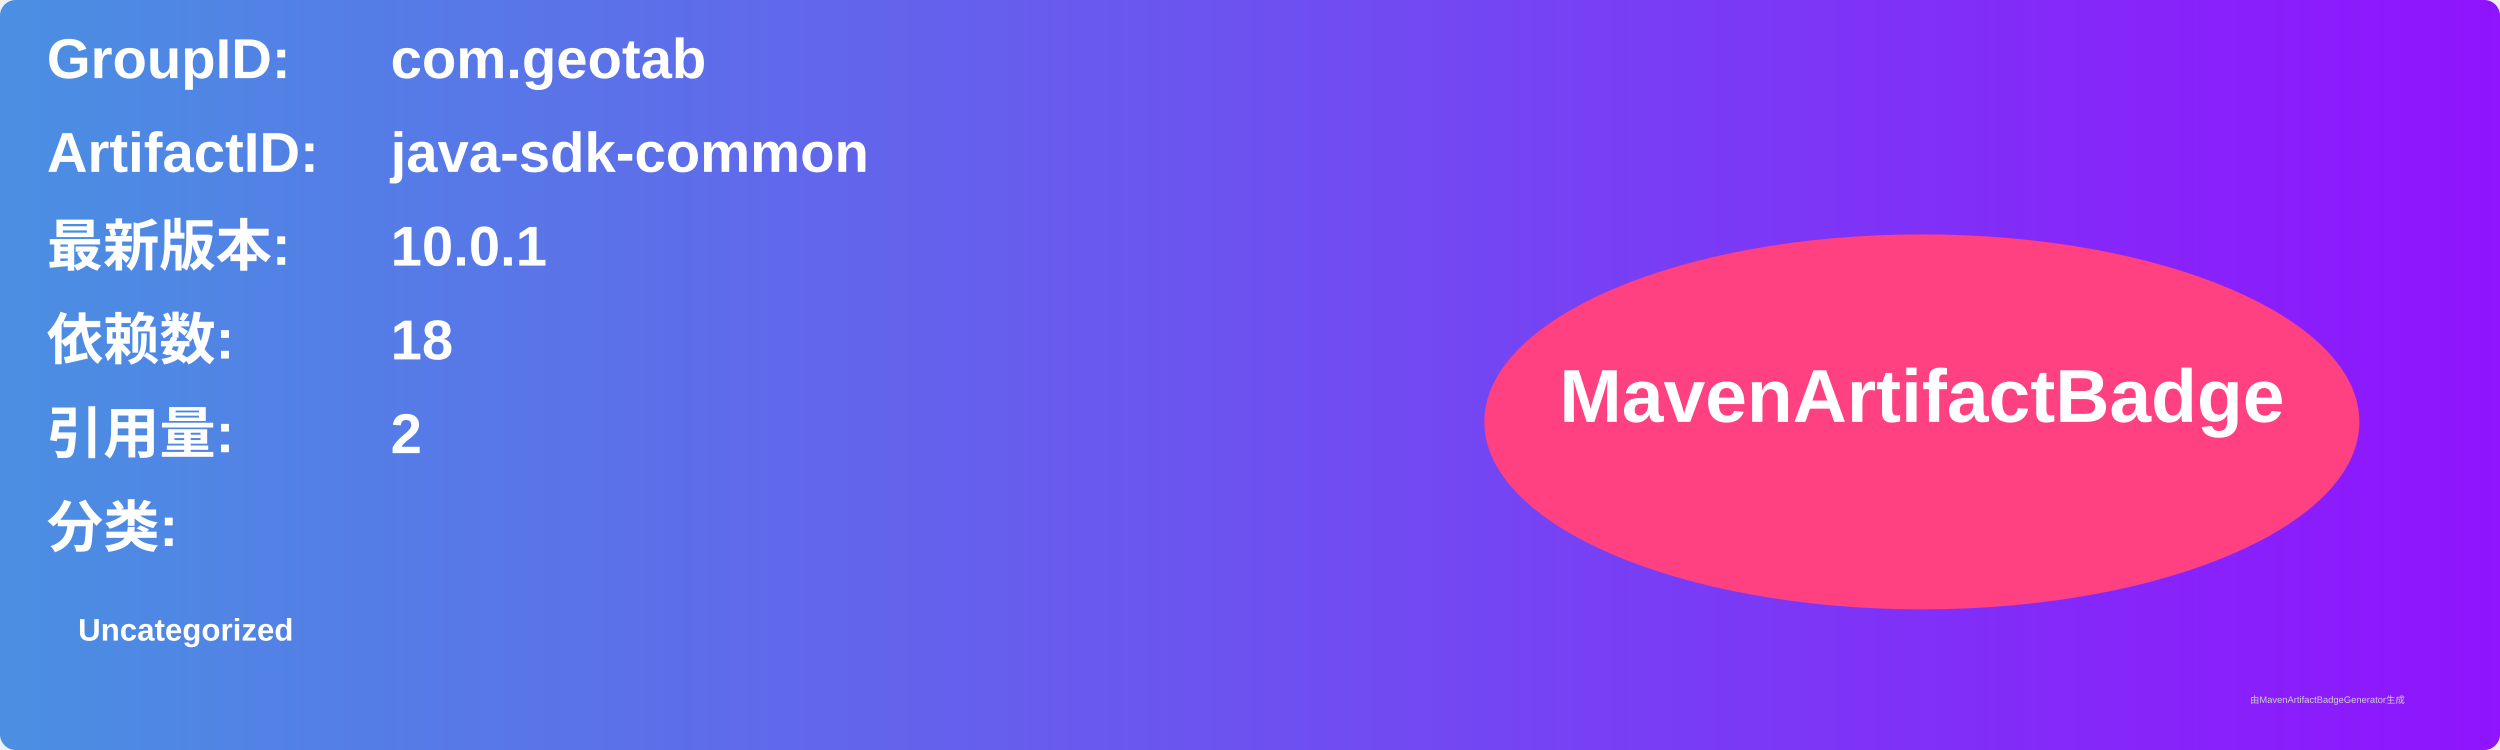
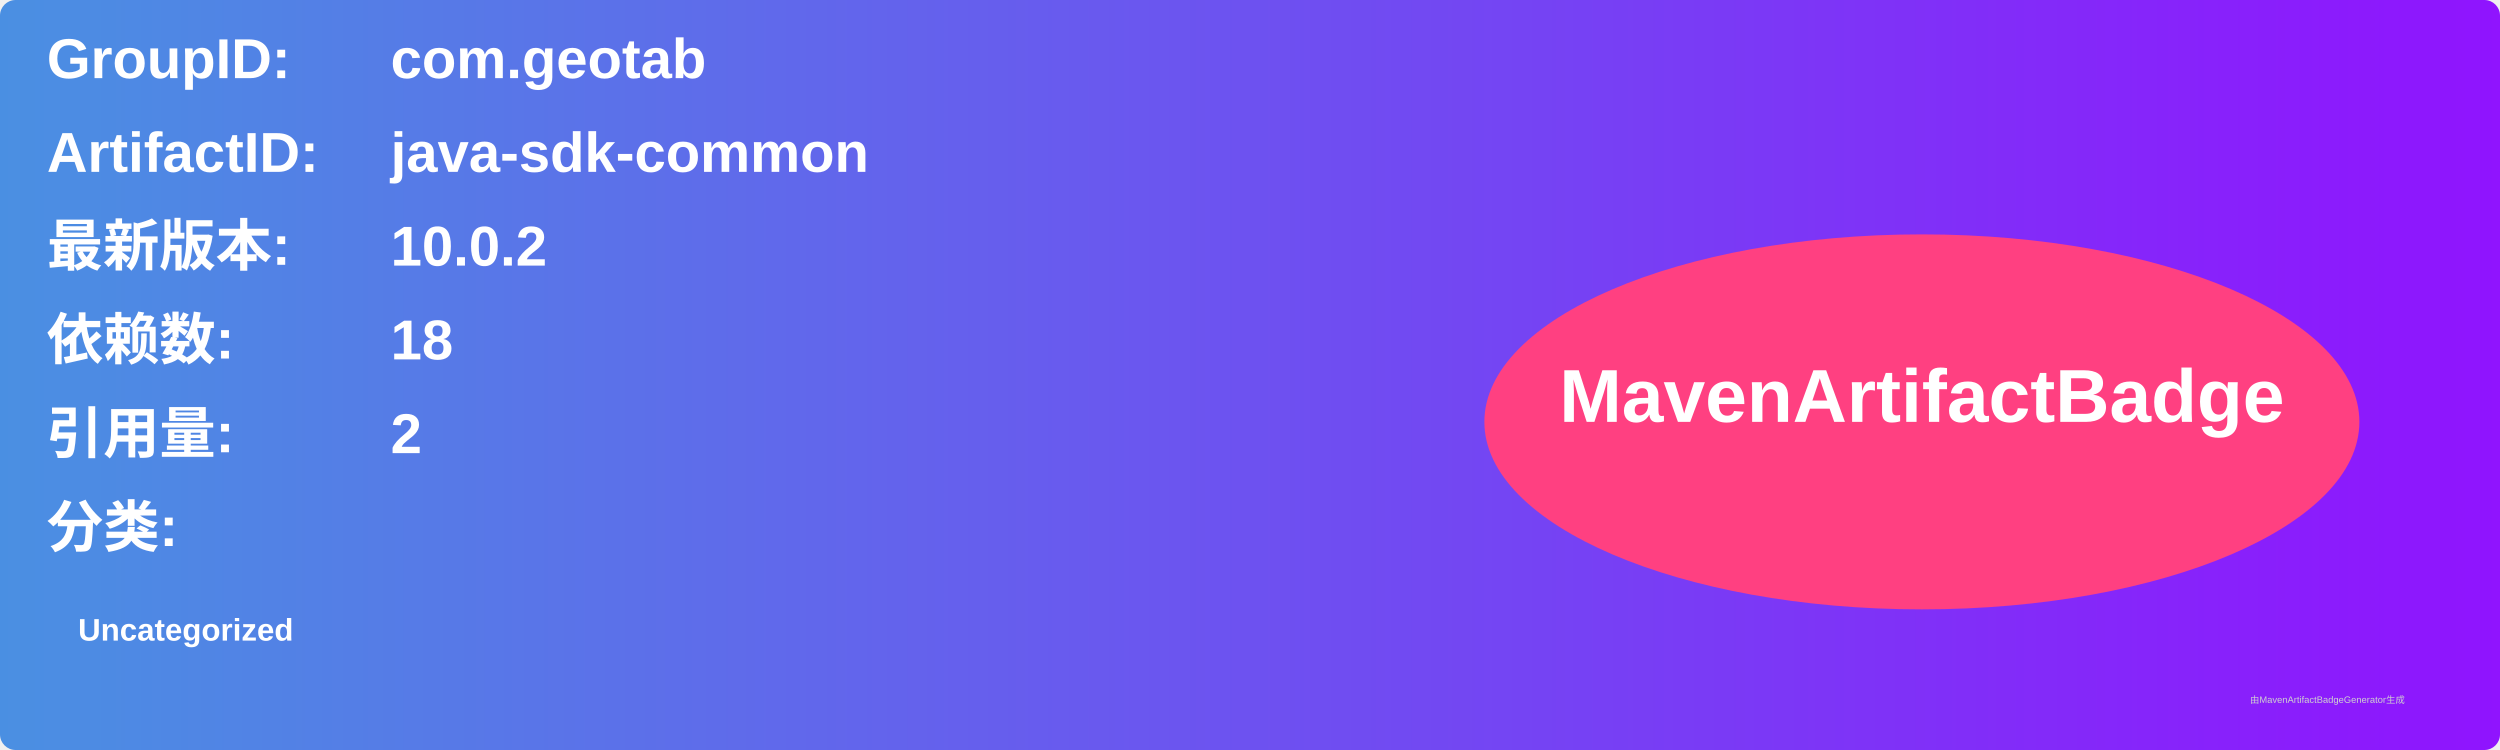
<svg xmlns="http://www.w3.org/2000/svg" width="800" height="240" viewBox="0 0 800 240">
  <linearGradient id="grad" x1="0%" y1="0%" x2="100%" y2="0%">
    <stop offset="0%" stop-color="#4a90e2" />
    <stop offset="100%" stop-color="#9013fe" />
  </linearGradient>
  <rect width="100%" height="100%" rx="5" ry="5" fill="url(#grad)" />
  <g transform="translate(15, 15)">
    <text x="0" y="10" font-family="Arial" font-size="18" fill="white" font-weight="bold" width="260">GroupID:</text>
    <text x="110" y="10" font-family="Arial" font-size="18" fill="white" font-weight="bold" width="460">com.geotab</text>
    <text x="0" y="40" font-family="Arial" font-size="18" fill="white" font-weight="bold" width="260">ArtifactID:</text>
    <text x="110" y="40" font-family="Arial" font-size="18" fill="white" font-weight="bold" width="460">java-sdk-common</text>
    <text x="0" y="70" font-family="Arial" font-size="18" fill="white" font-weight="bold">最新版本:</text>
    <text x="110" y="70" font-family="Arial" font-size="18" fill="white" font-weight="bold">
-       <tspan font-weight="bold">10.0.1</tspan>
+       <tspan font-weight="bold">10.0.2</tspan>
    </text>
    <text x="0" y="100" font-family="Arial" font-size="18" fill="white" font-weight="bold">依赖数: </text>
    <text x="110" y="100" font-family="Arial" font-size="18" fill="white">
      <tspan font-weight="bold">18</tspan>
    </text>
    <text x="0" y="130" font-family="Arial" font-size="18" fill="white" font-weight="bold">引用量: </text>
    <text x="110" y="130" font-family="Arial" font-size="18" fill="white">
      <tspan font-weight="bold">2</tspan>
    </text>
    <text x="0" y="160" font-family="Arial" font-size="18" fill="white" font-weight="bold">分类:</text>
    <text x="10" y="190" font-family="Arial" font-size="10" fill="white">
      <tspan font-weight="bold">Uncategorized</tspan>
    </text>
    <ellipse cx="600" cy="120" rx="140" ry="60" fill="#ff4081" />
    <text x="600" y="120" text-anchor="middle" font-family="Arial" font-size="24" fill="white" font-weight="bold">MavenArtifactBadge</text>
  </g>
  <text x="720" y="225" font-family="Arial" font-size="3" fill="#d0d0d0">由MavenArtifactBadgeGenerator生成</text>
</svg>
